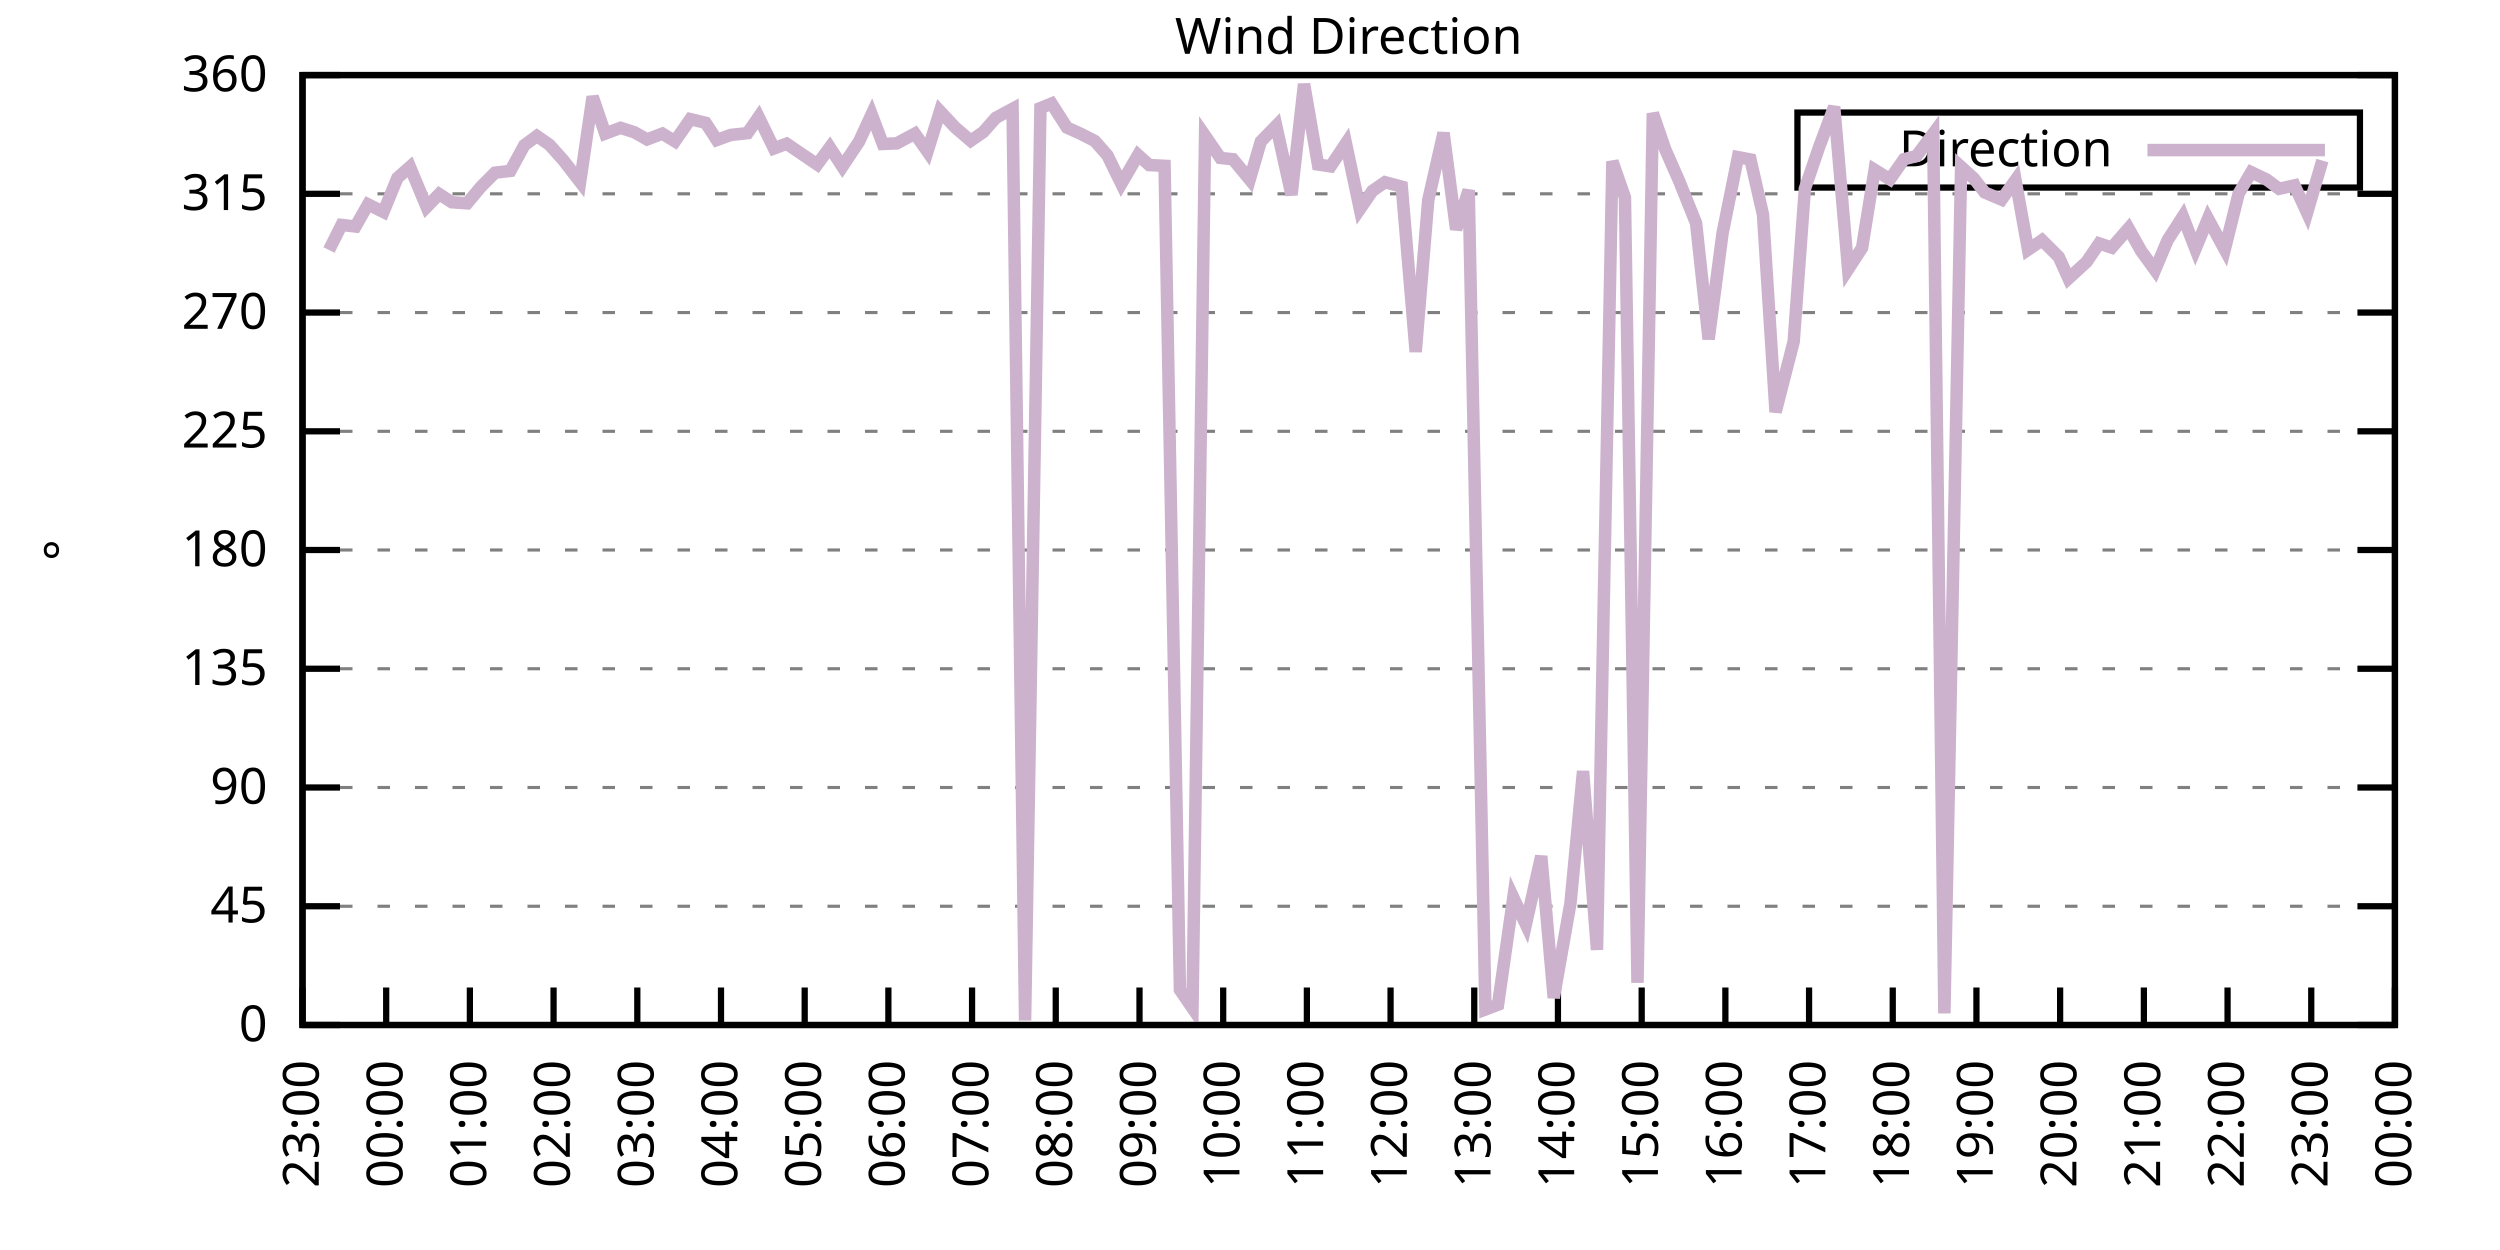
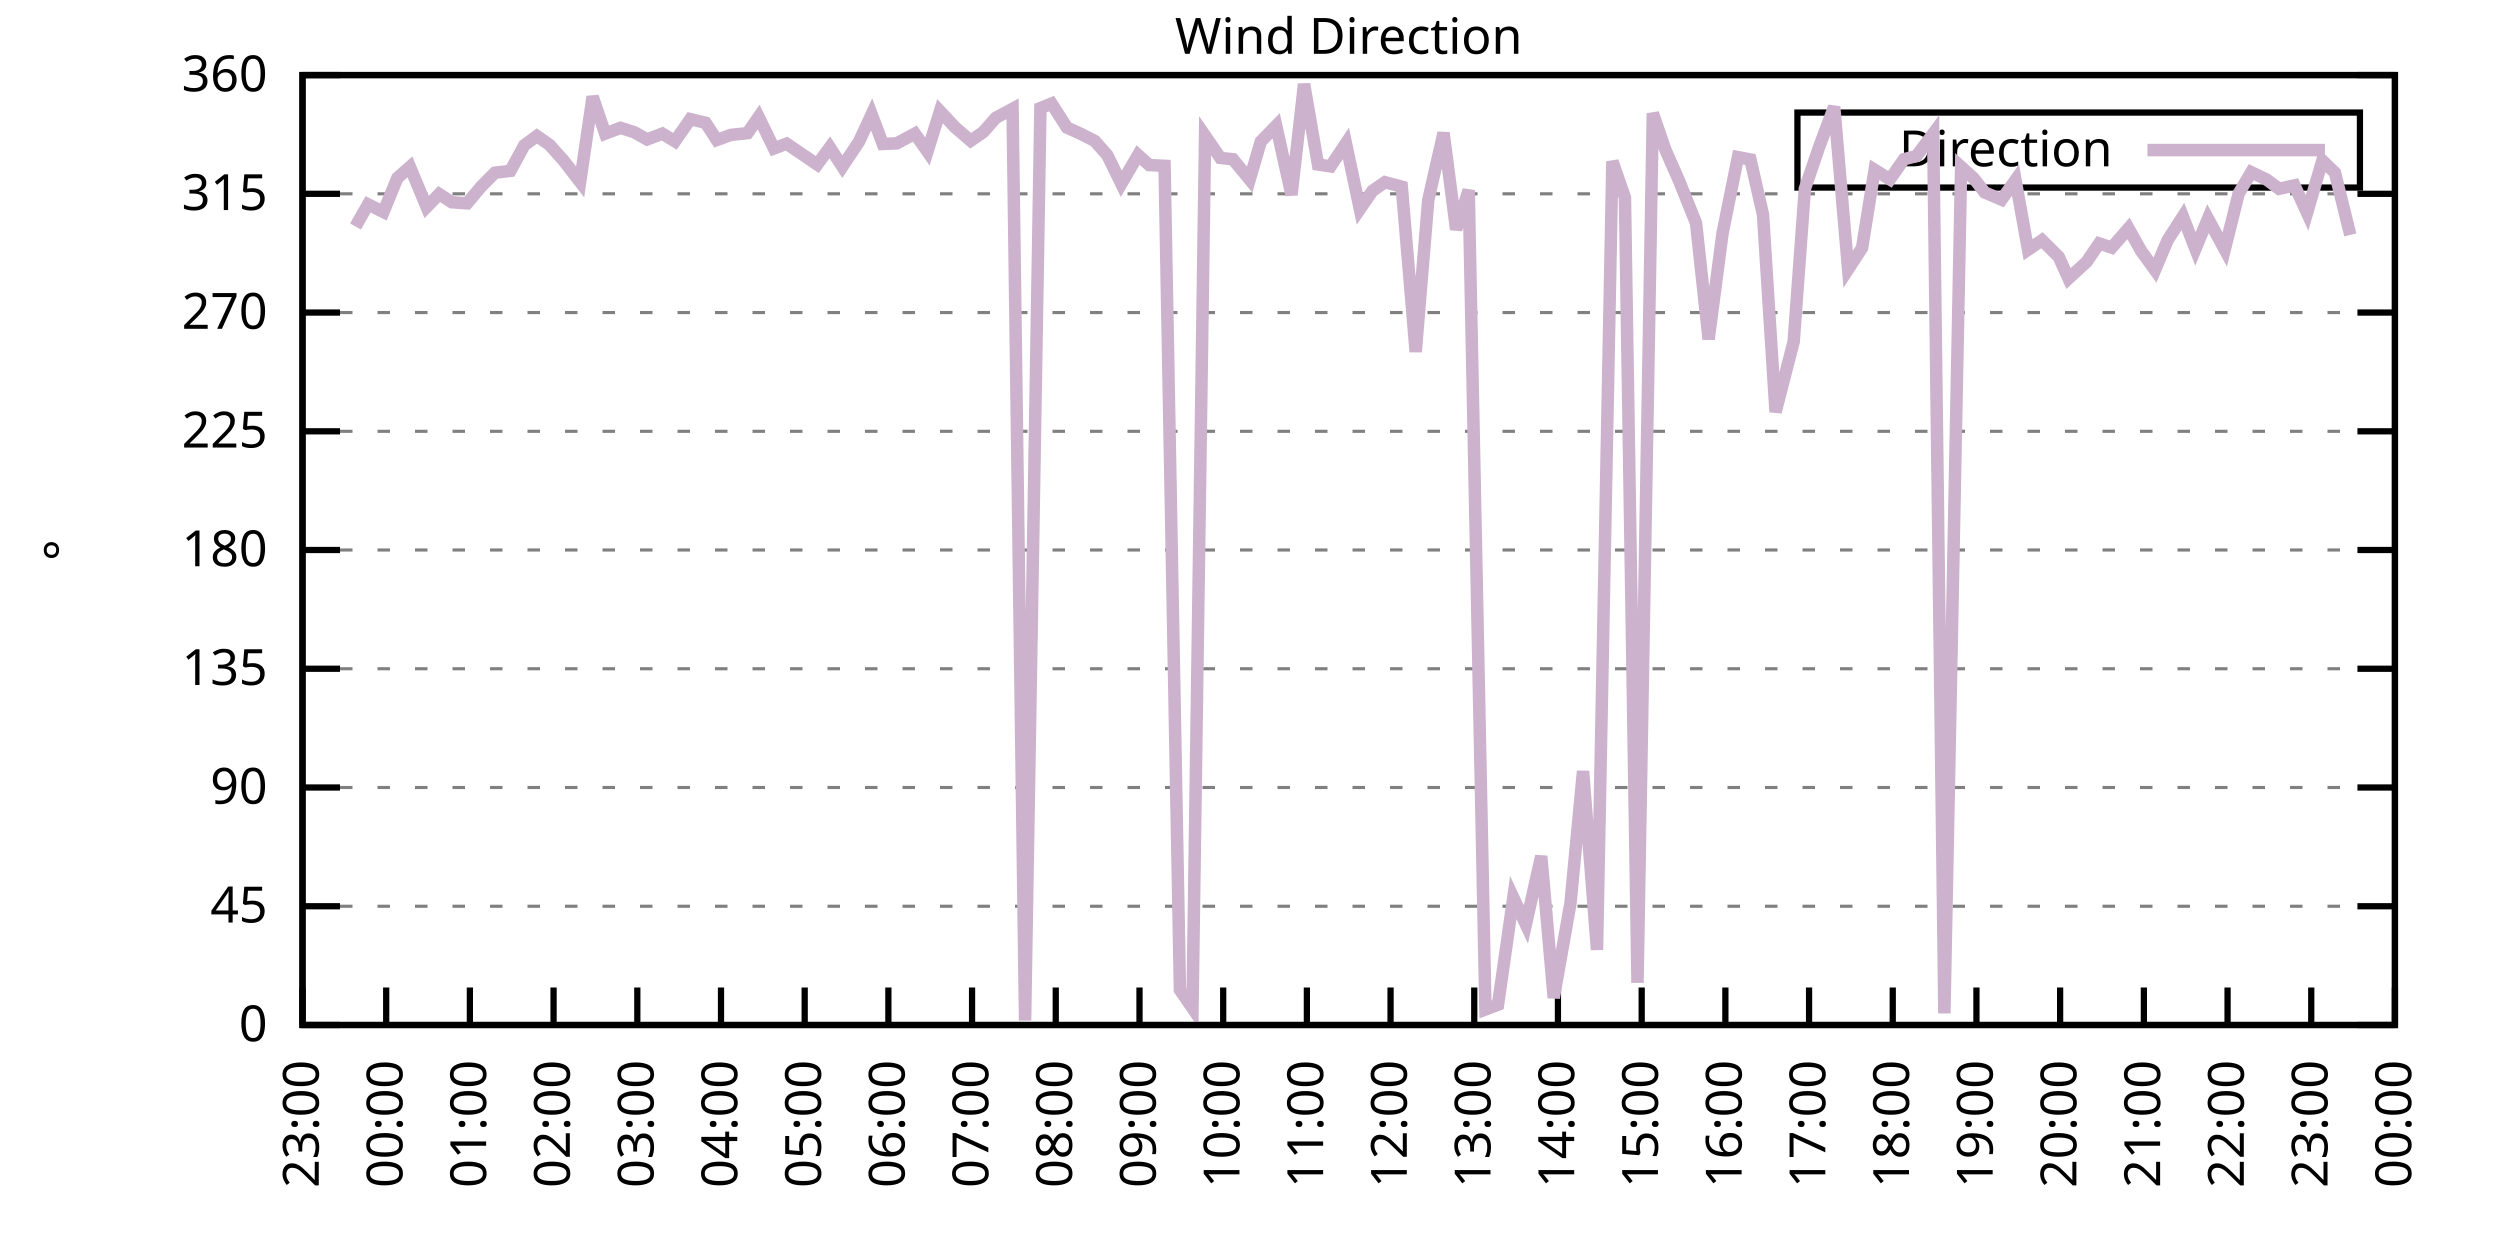
<svg xmlns="http://www.w3.org/2000/svg" xmlns:xlink="http://www.w3.org/1999/xlink" width="400" height="200" viewBox="0 0 400 200">
  <g id="gnuplot_canvas">
    <rect x="0" y="0" width="400" height="200" fill="none" />
    <defs>
      <circle id="gpDot" r="0.5" stroke-width="0.5" stroke="currentColor" />
      <path id="gpPt0" stroke-width="0.333" stroke="currentColor" d="M-1,0 h2 M0,-1 v2" />
      <path id="gpPt1" stroke-width="0.333" stroke="currentColor" d="M-1,-1 L1,1 M1,-1 L-1,1" />
      <path id="gpPt2" stroke-width="0.333" stroke="currentColor" d="M-1,0 L1,0 M0,-1 L0,1 M-1,-1 L1,1 M-1,1 L1,-1" />
      <rect id="gpPt3" stroke-width="0.333" stroke="currentColor" x="-1" y="-1" width="2" height="2" />
      <rect id="gpPt4" stroke-width="0.333" stroke="currentColor" fill="currentColor" x="-1" y="-1" width="2" height="2" />
      <circle id="gpPt5" stroke-width="0.333" stroke="currentColor" cx="0" cy="0" r="1" />
      <use xlink:href="#gpPt5" id="gpPt6" fill="currentColor" stroke="none" />
      <path id="gpPt7" stroke-width="0.333" stroke="currentColor" d="M0,-1.33 L-1.33,0.67 L1.33,0.67 z" />
      <use xlink:href="#gpPt7" id="gpPt8" fill="currentColor" stroke="none" />
      <use xlink:href="#gpPt7" id="gpPt9" stroke="currentColor" transform="rotate(180)" />
      <use xlink:href="#gpPt9" id="gpPt10" fill="currentColor" stroke="none" />
      <use xlink:href="#gpPt3" id="gpPt11" stroke="currentColor" transform="rotate(45)" />
      <use xlink:href="#gpPt11" id="gpPt12" fill="currentColor" stroke="none" />
      <path id="gpPt13" stroke-width="0.333" stroke="currentColor" d="M0,1.330 L1.265,0.411 L0.782,-1.067 L-0.782,-1.076 L-1.265,0.411 z" />
      <use xlink:href="#gpPt13" id="gpPt14" fill="currentColor" stroke="none" />
      <filter id="textbox" filterUnits="objectBoundingBox" x="0" y="0" height="1" width="1">
        <feFlood flood-color="white" flood-opacity="1" result="bgnd" />
        <feComposite in="SourceGraphic" in2="bgnd" operator="atop" />
      </filter>
      <filter id="greybox" filterUnits="objectBoundingBox" x="0" y="0" height="1" width="1">
        <feFlood flood-color="lightgrey" flood-opacity="1" result="grey" />
        <feComposite in="SourceGraphic" in2="grey" operator="atop" />
      </filter>
    </defs>
    <g fill="none" color="white" stroke="currentColor" stroke-width="1.00" stroke-linecap="butt" stroke-linejoin="miter">
</g>
    <g fill="none" color="black" stroke="currentColor" stroke-width="1.00" stroke-linecap="butt" stroke-linejoin="miter">
      <g stroke="none" shape-rendering="crispEdges">
        <polygon fill="rgb(255, 255, 255)" points="48.40,164.00 383.18,164.00 383.18,12.02 48.40,12.02 " />
      </g>
    </g>
    <g fill="none" color="black" stroke="currentColor" stroke-width="1.00" stroke-linecap="butt" stroke-linejoin="miter">
</g>
    <g fill="none" color="black" stroke="black" stroke-width="0.50" stroke-linecap="butt" stroke-linejoin="miter">
</g>
    <g fill="none" color="gray" stroke="currentColor" stroke-width="0.50" stroke-linecap="butt" stroke-linejoin="miter">
      <path stroke="gray" stroke-dasharray="2,4" class="gridline" d="M48.40,164.00 L383.19,164.00  " />
    </g>
    <g fill="none" color="gray" stroke="gray" stroke-width="1.00" stroke-linecap="butt" stroke-linejoin="miter">
</g>
    <g fill="none" color="black" stroke="currentColor" stroke-width="1.00" stroke-linecap="butt" stroke-linejoin="miter">
      <path stroke="black" d="M48.40,164.00 L54.40,164.00 M383.19,164.00 L377.19,164.00  " />
      <g transform="translate(42.80,166.60)" stroke="none" fill="black" font-family="Sans" font-size="8.00" text-anchor="end">
        <text>
          <tspan font-family="Sans"> 0</tspan>
        </text>
      </g>
    </g>
    <g fill="none" color="black" stroke="currentColor" stroke-width="1.00" stroke-linecap="butt" stroke-linejoin="miter">
</g>
    <g fill="none" color="black" stroke="black" stroke-width="0.50" stroke-linecap="butt" stroke-linejoin="miter">
</g>
    <g fill="none" color="gray" stroke="currentColor" stroke-width="0.50" stroke-linecap="butt" stroke-linejoin="miter">
      <path stroke="gray" stroke-dasharray="2,4" class="gridline" d="M48.40,145.00 L383.19,145.00  " />
    </g>
    <g fill="none" color="gray" stroke="gray" stroke-width="1.00" stroke-linecap="butt" stroke-linejoin="miter">
</g>
    <g fill="none" color="black" stroke="currentColor" stroke-width="1.00" stroke-linecap="butt" stroke-linejoin="miter">
      <path stroke="black" d="M48.40,145.00 L54.40,145.00 M383.19,145.00 L377.19,145.00  " />
      <g transform="translate(42.80,147.60)" stroke="none" fill="black" font-family="Sans" font-size="8.00" text-anchor="end">
        <text>
          <tspan font-family="Sans"> 45</tspan>
        </text>
      </g>
    </g>
    <g fill="none" color="black" stroke="currentColor" stroke-width="1.00" stroke-linecap="butt" stroke-linejoin="miter">
</g>
    <g fill="none" color="black" stroke="black" stroke-width="0.50" stroke-linecap="butt" stroke-linejoin="miter">
</g>
    <g fill="none" color="gray" stroke="currentColor" stroke-width="0.50" stroke-linecap="butt" stroke-linejoin="miter">
      <path stroke="gray" stroke-dasharray="2,4" class="gridline" d="M48.40,126.00 L383.19,126.00  " />
    </g>
    <g fill="none" color="gray" stroke="gray" stroke-width="1.00" stroke-linecap="butt" stroke-linejoin="miter">
</g>
    <g fill="none" color="black" stroke="currentColor" stroke-width="1.00" stroke-linecap="butt" stroke-linejoin="miter">
      <path stroke="black" d="M48.40,126.00 L54.40,126.00 M383.19,126.00 L377.19,126.00  " />
      <g transform="translate(42.80,128.60)" stroke="none" fill="black" font-family="Sans" font-size="8.00" text-anchor="end">
        <text>
          <tspan font-family="Sans"> 90</tspan>
        </text>
      </g>
    </g>
    <g fill="none" color="black" stroke="currentColor" stroke-width="1.00" stroke-linecap="butt" stroke-linejoin="miter">
</g>
    <g fill="none" color="black" stroke="black" stroke-width="0.50" stroke-linecap="butt" stroke-linejoin="miter">
</g>
    <g fill="none" color="gray" stroke="currentColor" stroke-width="0.50" stroke-linecap="butt" stroke-linejoin="miter">
      <path stroke="gray" stroke-dasharray="2,4" class="gridline" d="M48.40,107.00 L383.19,107.00  " />
    </g>
    <g fill="none" color="gray" stroke="gray" stroke-width="1.00" stroke-linecap="butt" stroke-linejoin="miter">
</g>
    <g fill="none" color="black" stroke="currentColor" stroke-width="1.00" stroke-linecap="butt" stroke-linejoin="miter">
      <path stroke="black" d="M48.40,107.00 L54.40,107.00 M383.19,107.00 L377.19,107.00  " />
      <g transform="translate(42.80,109.60)" stroke="none" fill="black" font-family="Sans" font-size="8.00" text-anchor="end">
        <text>
          <tspan font-family="Sans"> 135</tspan>
        </text>
      </g>
    </g>
    <g fill="none" color="black" stroke="currentColor" stroke-width="1.00" stroke-linecap="butt" stroke-linejoin="miter">
</g>
    <g fill="none" color="black" stroke="black" stroke-width="0.50" stroke-linecap="butt" stroke-linejoin="miter">
</g>
    <g fill="none" color="gray" stroke="currentColor" stroke-width="0.50" stroke-linecap="butt" stroke-linejoin="miter">
      <path stroke="gray" stroke-dasharray="2,4" class="gridline" d="M48.40,88.00 L383.19,88.00  " />
    </g>
    <g fill="none" color="gray" stroke="gray" stroke-width="1.00" stroke-linecap="butt" stroke-linejoin="miter">
</g>
    <g fill="none" color="black" stroke="currentColor" stroke-width="1.00" stroke-linecap="butt" stroke-linejoin="miter">
      <path stroke="black" d="M48.40,88.00 L54.40,88.00 M383.19,88.00 L377.19,88.00  " />
      <g transform="translate(42.80,90.60)" stroke="none" fill="black" font-family="Sans" font-size="8.00" text-anchor="end">
        <text>
          <tspan font-family="Sans"> 180</tspan>
        </text>
      </g>
    </g>
    <g fill="none" color="black" stroke="currentColor" stroke-width="1.00" stroke-linecap="butt" stroke-linejoin="miter">
</g>
    <g fill="none" color="black" stroke="black" stroke-width="0.50" stroke-linecap="butt" stroke-linejoin="miter">
</g>
    <g fill="none" color="gray" stroke="currentColor" stroke-width="0.50" stroke-linecap="butt" stroke-linejoin="miter">
      <path stroke="gray" stroke-dasharray="2,4" class="gridline" d="M48.40,69.01 L383.19,69.01  " />
    </g>
    <g fill="none" color="gray" stroke="gray" stroke-width="1.00" stroke-linecap="butt" stroke-linejoin="miter">
</g>
    <g fill="none" color="black" stroke="currentColor" stroke-width="1.00" stroke-linecap="butt" stroke-linejoin="miter">
      <path stroke="black" d="M48.40,69.01 L54.40,69.01 M383.19,69.01 L377.19,69.01  " />
      <g transform="translate(42.80,71.61)" stroke="none" fill="black" font-family="Sans" font-size="8.00" text-anchor="end">
        <text>
          <tspan font-family="Sans"> 225</tspan>
        </text>
      </g>
    </g>
    <g fill="none" color="black" stroke="currentColor" stroke-width="1.00" stroke-linecap="butt" stroke-linejoin="miter">
</g>
    <g fill="none" color="black" stroke="black" stroke-width="0.50" stroke-linecap="butt" stroke-linejoin="miter">
</g>
    <g fill="none" color="gray" stroke="currentColor" stroke-width="0.50" stroke-linecap="butt" stroke-linejoin="miter">
      <path stroke="gray" stroke-dasharray="2,4" class="gridline" d="M48.40,50.01 L383.19,50.01  " />
    </g>
    <g fill="none" color="gray" stroke="gray" stroke-width="1.00" stroke-linecap="butt" stroke-linejoin="miter">
</g>
    <g fill="none" color="black" stroke="currentColor" stroke-width="1.00" stroke-linecap="butt" stroke-linejoin="miter">
      <path stroke="black" d="M48.40,50.01 L54.40,50.01 M383.19,50.01 L377.19,50.01  " />
      <g transform="translate(42.80,52.61)" stroke="none" fill="black" font-family="Sans" font-size="8.00" text-anchor="end">
        <text>
          <tspan font-family="Sans"> 270</tspan>
        </text>
      </g>
    </g>
    <g fill="none" color="black" stroke="currentColor" stroke-width="1.00" stroke-linecap="butt" stroke-linejoin="miter">
</g>
    <g fill="none" color="black" stroke="black" stroke-width="0.50" stroke-linecap="butt" stroke-linejoin="miter">
</g>
    <g fill="none" color="gray" stroke="currentColor" stroke-width="0.50" stroke-linecap="butt" stroke-linejoin="miter">
      <path stroke="gray" stroke-dasharray="2,4" class="gridline" d="M48.40,31.01 L383.19,31.01  " />
    </g>
    <g fill="none" color="gray" stroke="gray" stroke-width="1.00" stroke-linecap="butt" stroke-linejoin="miter">
</g>
    <g fill="none" color="black" stroke="currentColor" stroke-width="1.00" stroke-linecap="butt" stroke-linejoin="miter">
      <path stroke="black" d="M48.40,31.01 L54.40,31.01 M383.19,31.01 L377.19,31.01  " />
      <g transform="translate(42.80,33.61)" stroke="none" fill="black" font-family="Sans" font-size="8.00" text-anchor="end">
        <text>
          <tspan font-family="Sans"> 315</tspan>
        </text>
      </g>
    </g>
    <g fill="none" color="black" stroke="currentColor" stroke-width="1.00" stroke-linecap="butt" stroke-linejoin="miter">
</g>
    <g fill="none" color="black" stroke="black" stroke-width="0.50" stroke-linecap="butt" stroke-linejoin="miter">
</g>
    <g fill="none" color="gray" stroke="currentColor" stroke-width="0.50" stroke-linecap="butt" stroke-linejoin="miter">
      <path stroke="gray" stroke-dasharray="2,4" class="gridline" d="M48.40,12.01 L383.19,12.01  " />
    </g>
    <g fill="none" color="gray" stroke="gray" stroke-width="1.00" stroke-linecap="butt" stroke-linejoin="miter">
</g>
    <g fill="none" color="black" stroke="currentColor" stroke-width="1.00" stroke-linecap="butt" stroke-linejoin="miter">
      <path stroke="black" d="M48.40,12.01 L54.40,12.01 M383.19,12.01 L377.19,12.01  " />
      <g transform="translate(42.80,14.61)" stroke="none" fill="black" font-family="Sans" font-size="8.00" text-anchor="end">
        <text>
          <tspan font-family="Sans"> 360</tspan>
        </text>
      </g>
    </g>
    <g fill="none" color="black" stroke="currentColor" stroke-width="1.00" stroke-linecap="butt" stroke-linejoin="miter">
      <path stroke="black" d="M48.40,164.00 L48.40,158.00  " />
      <g transform="translate(51.00,169.60) rotate(270.00)" stroke="none" fill="black" font-family="Sans" font-size="8.00" text-anchor="end">
        <text>
          <tspan font-family="Sans">23:00</tspan>
        </text>
      </g>
    </g>
    <g fill="none" color="black" stroke="currentColor" stroke-width="1.00" stroke-linecap="butt" stroke-linejoin="miter">
      <path stroke="black" d="M61.79,164.00 L61.79,158.00  " />
      <g transform="translate(64.39,169.60) rotate(270.00)" stroke="none" fill="black" font-family="Sans" font-size="8.00" text-anchor="end">
        <text>
          <tspan font-family="Sans">00:00</tspan>
        </text>
      </g>
    </g>
    <g fill="none" color="black" stroke="currentColor" stroke-width="1.00" stroke-linecap="butt" stroke-linejoin="miter">
      <path stroke="black" d="M75.18,164.00 L75.18,158.00  " />
      <g transform="translate(77.78,169.60) rotate(270.00)" stroke="none" fill="black" font-family="Sans" font-size="8.00" text-anchor="end">
        <text>
          <tspan font-family="Sans">01:00</tspan>
        </text>
      </g>
    </g>
    <g fill="none" color="black" stroke="currentColor" stroke-width="1.00" stroke-linecap="butt" stroke-linejoin="miter">
      <path stroke="black" d="M88.57,164.00 L88.57,158.00  " />
      <g transform="translate(91.17,169.60) rotate(270.00)" stroke="none" fill="black" font-family="Sans" font-size="8.00" text-anchor="end">
        <text>
          <tspan font-family="Sans">02:00</tspan>
        </text>
      </g>
    </g>
    <g fill="none" color="black" stroke="currentColor" stroke-width="1.00" stroke-linecap="butt" stroke-linejoin="miter">
      <path stroke="black" d="M101.97,164.00 L101.97,158.00  " />
      <g transform="translate(104.57,169.60) rotate(270.00)" stroke="none" fill="black" font-family="Sans" font-size="8.00" text-anchor="end">
        <text>
          <tspan font-family="Sans">03:00</tspan>
        </text>
      </g>
    </g>
    <g fill="none" color="black" stroke="currentColor" stroke-width="1.00" stroke-linecap="butt" stroke-linejoin="miter">
      <path stroke="black" d="M115.36,164.00 L115.36,158.00  " />
      <g transform="translate(117.96,169.60) rotate(270.00)" stroke="none" fill="black" font-family="Sans" font-size="8.00" text-anchor="end">
        <text>
          <tspan font-family="Sans">04:00</tspan>
        </text>
      </g>
    </g>
    <g fill="none" color="black" stroke="currentColor" stroke-width="1.00" stroke-linecap="butt" stroke-linejoin="miter">
      <path stroke="black" d="M128.75,164.00 L128.75,158.00  " />
      <g transform="translate(131.35,169.60) rotate(270.00)" stroke="none" fill="black" font-family="Sans" font-size="8.00" text-anchor="end">
        <text>
          <tspan font-family="Sans">05:00</tspan>
        </text>
      </g>
    </g>
    <g fill="none" color="black" stroke="currentColor" stroke-width="1.00" stroke-linecap="butt" stroke-linejoin="miter">
      <path stroke="black" d="M142.14,164.00 L142.14,158.00  " />
      <g transform="translate(144.74,169.60) rotate(270.00)" stroke="none" fill="black" font-family="Sans" font-size="8.00" text-anchor="end">
        <text>
          <tspan font-family="Sans">06:00</tspan>
        </text>
      </g>
    </g>
    <g fill="none" color="black" stroke="currentColor" stroke-width="1.00" stroke-linecap="butt" stroke-linejoin="miter">
      <path stroke="black" d="M155.53,164.00 L155.53,158.00  " />
      <g transform="translate(158.13,169.60) rotate(270.00)" stroke="none" fill="black" font-family="Sans" font-size="8.00" text-anchor="end">
        <text>
          <tspan font-family="Sans">07:00</tspan>
        </text>
      </g>
    </g>
    <g fill="none" color="black" stroke="currentColor" stroke-width="1.00" stroke-linecap="butt" stroke-linejoin="miter">
      <path stroke="black" d="M168.92,164.00 L168.92,158.00  " />
      <g transform="translate(171.52,169.60) rotate(270.00)" stroke="none" fill="black" font-family="Sans" font-size="8.00" text-anchor="end">
        <text>
          <tspan font-family="Sans">08:00</tspan>
        </text>
      </g>
    </g>
    <g fill="none" color="black" stroke="currentColor" stroke-width="1.00" stroke-linecap="butt" stroke-linejoin="miter">
      <path stroke="black" d="M182.32,164.00 L182.32,158.00  " />
      <g transform="translate(184.92,169.60) rotate(270.00)" stroke="none" fill="black" font-family="Sans" font-size="8.00" text-anchor="end">
        <text>
          <tspan font-family="Sans">09:00</tspan>
        </text>
      </g>
    </g>
    <g fill="none" color="black" stroke="currentColor" stroke-width="1.00" stroke-linecap="butt" stroke-linejoin="miter">
      <path stroke="black" d="M195.71,164.00 L195.71,158.00  " />
      <g transform="translate(198.31,169.60) rotate(270.00)" stroke="none" fill="black" font-family="Sans" font-size="8.00" text-anchor="end">
        <text>
          <tspan font-family="Sans">10:00</tspan>
        </text>
      </g>
    </g>
    <g fill="none" color="black" stroke="currentColor" stroke-width="1.00" stroke-linecap="butt" stroke-linejoin="miter">
      <path stroke="black" d="M209.10,164.00 L209.10,158.00  " />
      <g transform="translate(211.70,169.60) rotate(270.00)" stroke="none" fill="black" font-family="Sans" font-size="8.00" text-anchor="end">
        <text>
          <tspan font-family="Sans">11:00</tspan>
        </text>
      </g>
    </g>
    <g fill="none" color="black" stroke="currentColor" stroke-width="1.00" stroke-linecap="butt" stroke-linejoin="miter">
      <path stroke="black" d="M222.49,164.00 L222.49,158.00  " />
      <g transform="translate(225.09,169.60) rotate(270.00)" stroke="none" fill="black" font-family="Sans" font-size="8.00" text-anchor="end">
        <text>
          <tspan font-family="Sans">12:00</tspan>
        </text>
      </g>
    </g>
    <g fill="none" color="black" stroke="currentColor" stroke-width="1.00" stroke-linecap="butt" stroke-linejoin="miter">
      <path stroke="black" d="M235.88,164.00 L235.88,158.00  " />
      <g transform="translate(238.48,169.60) rotate(270.00)" stroke="none" fill="black" font-family="Sans" font-size="8.00" text-anchor="end">
        <text>
          <tspan font-family="Sans">13:00</tspan>
        </text>
      </g>
    </g>
    <g fill="none" color="black" stroke="currentColor" stroke-width="1.00" stroke-linecap="butt" stroke-linejoin="miter">
      <path stroke="black" d="M249.27,164.00 L249.27,158.00  " />
      <g transform="translate(251.87,169.60) rotate(270.00)" stroke="none" fill="black" font-family="Sans" font-size="8.00" text-anchor="end">
        <text>
          <tspan font-family="Sans">14:00</tspan>
        </text>
      </g>
    </g>
    <g fill="none" color="black" stroke="currentColor" stroke-width="1.00" stroke-linecap="butt" stroke-linejoin="miter">
      <path stroke="black" d="M262.67,164.00 L262.67,158.00  " />
      <g transform="translate(265.27,169.60) rotate(270.00)" stroke="none" fill="black" font-family="Sans" font-size="8.00" text-anchor="end">
        <text>
          <tspan font-family="Sans">15:00</tspan>
        </text>
      </g>
    </g>
    <g fill="none" color="black" stroke="currentColor" stroke-width="1.00" stroke-linecap="butt" stroke-linejoin="miter">
      <path stroke="black" d="M276.06,164.00 L276.06,158.00  " />
      <g transform="translate(278.66,169.60) rotate(270.00)" stroke="none" fill="black" font-family="Sans" font-size="8.00" text-anchor="end">
        <text>
          <tspan font-family="Sans">16:00</tspan>
        </text>
      </g>
    </g>
    <g fill="none" color="black" stroke="currentColor" stroke-width="1.00" stroke-linecap="butt" stroke-linejoin="miter">
      <path stroke="black" d="M289.45,164.00 L289.45,158.00  " />
      <g transform="translate(292.05,169.60) rotate(270.00)" stroke="none" fill="black" font-family="Sans" font-size="8.00" text-anchor="end">
        <text>
          <tspan font-family="Sans">17:00</tspan>
        </text>
      </g>
    </g>
    <g fill="none" color="black" stroke="currentColor" stroke-width="1.00" stroke-linecap="butt" stroke-linejoin="miter">
      <path stroke="black" d="M302.84,164.00 L302.84,158.00  " />
      <g transform="translate(305.44,169.60) rotate(270.00)" stroke="none" fill="black" font-family="Sans" font-size="8.00" text-anchor="end">
        <text>
          <tspan font-family="Sans">18:00</tspan>
        </text>
      </g>
    </g>
    <g fill="none" color="black" stroke="currentColor" stroke-width="1.00" stroke-linecap="butt" stroke-linejoin="miter">
      <path stroke="black" d="M316.23,164.00 L316.23,158.00  " />
      <g transform="translate(318.83,169.60) rotate(270.00)" stroke="none" fill="black" font-family="Sans" font-size="8.00" text-anchor="end">
        <text>
          <tspan font-family="Sans">19:00</tspan>
        </text>
      </g>
    </g>
    <g fill="none" color="black" stroke="currentColor" stroke-width="1.00" stroke-linecap="butt" stroke-linejoin="miter">
      <path stroke="black" d="M329.62,164.00 L329.62,158.00  " />
      <g transform="translate(332.22,169.60) rotate(270.00)" stroke="none" fill="black" font-family="Sans" font-size="8.00" text-anchor="end">
        <text>
          <tspan font-family="Sans">20:00</tspan>
        </text>
      </g>
    </g>
    <g fill="none" color="black" stroke="currentColor" stroke-width="1.00" stroke-linecap="butt" stroke-linejoin="miter">
      <path stroke="black" d="M343.02,164.00 L343.02,158.00  " />
      <g transform="translate(345.62,169.60) rotate(270.00)" stroke="none" fill="black" font-family="Sans" font-size="8.00" text-anchor="end">
        <text>
          <tspan font-family="Sans">21:00</tspan>
        </text>
      </g>
    </g>
    <g fill="none" color="black" stroke="currentColor" stroke-width="1.00" stroke-linecap="butt" stroke-linejoin="miter">
      <path stroke="black" d="M356.41,164.00 L356.41,158.00  " />
      <g transform="translate(359.01,169.60) rotate(270.00)" stroke="none" fill="black" font-family="Sans" font-size="8.00" text-anchor="end">
        <text>
          <tspan font-family="Sans">22:00</tspan>
        </text>
      </g>
    </g>
    <g fill="none" color="black" stroke="currentColor" stroke-width="1.00" stroke-linecap="butt" stroke-linejoin="miter">
      <path stroke="black" d="M369.80,164.00 L369.80,158.00  " />
      <g transform="translate(372.40,169.60) rotate(270.00)" stroke="none" fill="black" font-family="Sans" font-size="8.00" text-anchor="end">
        <text>
          <tspan font-family="Sans">23:00</tspan>
        </text>
      </g>
    </g>
    <g fill="none" color="black" stroke="currentColor" stroke-width="1.00" stroke-linecap="butt" stroke-linejoin="miter">
      <path stroke="black" d="M383.19,164.00 L383.19,158.00  " />
      <g transform="translate(385.79,169.60) rotate(270.00)" stroke="none" fill="black" font-family="Sans" font-size="8.00" text-anchor="end">
        <text>
          <tspan font-family="Sans">00:00</tspan>
        </text>
      </g>
    </g>
    <g fill="none" color="black" stroke="currentColor" stroke-width="1.00" stroke-linecap="butt" stroke-linejoin="miter">
</g>
    <g fill="none" color="black" stroke="currentColor" stroke-width="1.00" stroke-linecap="butt" stroke-linejoin="miter">
      <path stroke="black" d="M48.40,12.01 L48.40,164.00 L383.19,164.00 L383.19,12.01 L48.40,12.01 Z  " />
    </g>
    <g fill="none" color="black" stroke="currentColor" stroke-width="1.00" stroke-linecap="butt" stroke-linejoin="miter">
</g>
    <g fill="none" color="black" stroke="currentColor" stroke-width="1.00" stroke-linecap="butt" stroke-linejoin="miter">
      <path stroke="black" d="M287.59,30.01 L287.59,18.01 L377.59,18.01 L377.59,30.01 L287.59,30.01 Z  " />
    </g>
    <g id="Wind_direction_plot_1">
      <g fill="none" color="white" stroke="black" stroke-width="2.00" stroke-linecap="butt" stroke-linejoin="miter">
</g>
      <g fill="none" color="black" stroke="currentColor" stroke-width="2.00" stroke-linecap="butt" stroke-linejoin="miter">
        <g transform="translate(337.99,26.61)" stroke="none" fill="black" font-family="Sans" font-size="8.00" text-anchor="end">
          <text>
            <tspan font-family="Sans">Direction</tspan>
          </text>
        </g>
      </g>
      <g fill="none" color="black" stroke="currentColor" stroke-width="2.00" stroke-linecap="butt" stroke-linejoin="miter">
-         <path stroke="rgb(204, 178, 204)" d="M343.59,24.01 L371.99,24.01 M52.64,40.00 L54.65,35.99 L56.88,36.24 L58.89,32.70 L61.35,33.92 L63.58,28.48   L65.59,26.70 L68.26,33.12 L70.27,31.05 L72.28,32.36 L74.74,32.53 L76.97,29.87 L79.20,27.63 L81.66,27.34   L83.89,23.24 L85.90,21.76 L87.91,23.16 L90.14,25.65 L92.82,29.11 L94.82,15.47 L96.83,21.38 L99.29,20.45   L101.52,21.17 L103.53,22.31 L105.98,21.38 L107.99,22.61 L110.45,19.06 L112.90,19.65 L114.69,22.40 L116.92,21.59   L119.60,21.30 L121.38,18.72 L123.84,23.75 L125.85,22.99 L130.76,26.32 L132.77,23.58 L134.78,26.66 L137.45,22.65   L139.46,18.30 L141.25,23.03 L143.48,22.94 L146.38,21.38 L148.39,24.25 L150.40,17.79 L152.85,20.41 L155.31,22.52   L157.32,21.13 L159.33,18.85 L162.01,17.41 L164.01,163.28 L166.47,17.29 L168.25,16.57 L170.71,20.41 L172.94,21.42   L175.17,22.56 L177.18,24.84 L179.41,29.40 L182.09,24.80 L183.88,26.41 L186.33,26.53 L188.79,158.38 L190.80,161.30   L192.81,21.72 L195.26,25.27 L197.27,25.48 L199.95,28.73 L201.73,22.65 L204.19,20.12 L206.64,31.18 L208.65,13.45   L210.88,26.32 L212.89,26.62 L215.35,22.94 L217.58,33.46 L219.59,30.54 L221.60,29.15 L224.28,29.87 L226.51,56.30   L228.52,32.02 L230.97,21.26 L232.98,36.71 L234.99,30.42 L237.67,161.51 L239.68,160.75 L242.13,143.61 L244.14,147.91   L246.60,136.98 L248.60,159.65 L251.28,144.49 L253.29,123.38 L255.52,151.97 L257.98,25.82 L259.99,31.60 L262.00,157.24   L264.45,18.13 L266.46,23.96 L268.69,29.02 L271.37,35.70 L273.38,54.27 L275.61,37.30 L278.07,25.14 L280.07,25.52   L282.08,34.34 L284.09,65.92 L286.99,54.65 L288.78,30.21 L291.01,23.66 L293.47,17.08 L295.70,43.08 L297.93,39.66   L299.94,27.17 L302.39,28.69 L304.63,25.48 L306.63,24.97 L309.31,21.38 L311.10,162.14 L313.78,26.70 L315.79,28.52   L317.57,30.80 L320.25,31.94 L322.48,28.81 L324.49,39.96 L326.72,38.44 L329.40,41.10 L330.96,44.56 L333.86,41.90   L335.87,38.95 L337.88,39.62 L340.56,36.54 L342.57,40.13 L344.80,43.21 L346.81,38.44 L349.26,34.64 L351.27,39.83   L353.28,34.98 L355.96,39.92 L358.19,30.97 L360.20,27.55 L362.66,28.73 L364.66,30.21 L367.12,29.66 L369.13,34.05   L371.58,25.69  " />
+         <path stroke="rgb(204, 178, 204)" d="M343.59,24.01 L371.99,24.01 M56.88,36.24 L58.89,32.70 L61.35,33.92 L63.58,28.48 L65.59,26.70 L68.26,33.12   L70.27,31.05 L72.28,32.36 L74.74,32.53 L76.97,29.87 L79.20,27.63 L81.66,27.34 L83.89,23.24 L85.90,21.76   L87.91,23.16 L90.14,25.65 L92.82,29.11 L94.82,15.47 L96.83,21.38 L99.29,20.45 L101.52,21.17 L103.53,22.31   L105.98,21.38 L107.99,22.61 L110.45,19.06 L112.90,19.65 L114.69,22.40 L116.92,21.59 L119.60,21.30 L121.38,18.72   L123.84,23.75 L125.85,22.99 L130.76,26.32 L132.77,23.58 L134.78,26.66 L137.45,22.65 L139.46,18.30 L141.25,23.03   L143.48,22.94 L146.38,21.38 L148.39,24.25 L150.40,17.79 L152.85,20.41 L155.31,22.52 L157.32,21.13 L159.33,18.85   L162.01,17.41 L164.01,163.28 L166.47,17.29 L168.25,16.57 L170.71,20.41 L172.94,21.42 L175.17,22.56 L177.18,24.84   L179.41,29.40 L182.09,24.80 L183.88,26.41 L186.33,26.53 L188.79,158.38 L190.80,161.30 L192.81,21.72 L195.26,25.27   L197.27,25.48 L199.95,28.73 L201.73,22.65 L204.19,20.12 L206.64,31.18 L208.65,13.45 L210.88,26.32 L212.89,26.62   L215.35,22.94 L217.58,33.46 L219.59,30.54 L221.60,29.15 L224.28,29.87 L226.51,56.30 L228.52,32.02 L230.97,21.26   L232.98,36.71 L234.99,30.42 L237.67,161.51 L239.68,160.75 L242.13,143.61 L244.14,147.91 L246.60,136.98 L248.60,159.65   L251.28,144.49 L253.29,123.38 L255.52,151.97 L257.98,25.82 L259.99,31.60 L262.00,157.24 L264.45,18.13 L266.46,23.96   L268.69,29.02 L271.37,35.70 L273.38,54.27 L275.61,37.30 L278.07,25.14 L280.07,25.52 L282.08,34.34 L284.09,65.92   L286.99,54.65 L288.78,30.21 L291.01,23.66 L293.47,17.08 L295.70,43.08 L297.93,39.66 L299.94,27.17 L302.39,28.69   L304.63,25.48 L306.63,24.97 L309.31,21.38 L311.10,162.14 L313.78,26.70 L315.79,28.52 L317.57,30.80 L320.25,31.94   L322.48,28.81 L324.49,39.96 L326.72,38.44 L329.40,41.10 L330.96,44.56 L333.86,41.90 L335.87,38.95 L337.88,39.62   L340.56,36.54 L342.57,40.13 L344.80,43.21 L346.81,38.44 L349.26,34.64 L351.27,39.83 L353.28,34.98 L355.96,39.92   L358.19,30.97 L360.20,27.55 L362.66,28.73 L364.66,30.21 L367.12,29.66 L369.13,34.05 L371.58,25.69 L373.59,27.63   L376.05,37.59  " />
      </g>
    </g>
    <g fill="none" color="black" stroke="currentColor" stroke-width="2.00" stroke-linecap="butt" stroke-linejoin="miter">
</g>
    <g fill="none" color="black" stroke="black" stroke-width="1.00" stroke-linecap="butt" stroke-linejoin="miter">
</g>
    <g fill="none" color="black" stroke="currentColor" stroke-width="1.00" stroke-linecap="butt" stroke-linejoin="miter">
      <path stroke="black" d="M48.40,12.01 L48.40,164.00 L383.19,164.00 L383.19,12.01 L48.40,12.01 Z  " />
      <g transform="translate(12.80,88.01) rotate(270.00)" stroke="none" fill="black" font-family="Sans" font-size="8.00" text-anchor="middle">
        <text>
          <tspan font-family="Sans">°</tspan>
        </text>
      </g>
    </g>
    <g fill="none" color="black" stroke="currentColor" stroke-width="1.00" stroke-linecap="butt" stroke-linejoin="miter">
</g>
    <g fill="none" color="black" stroke="currentColor" stroke-width="1.00" stroke-linecap="butt" stroke-linejoin="miter">
      <g transform="translate(215.79,8.61)" stroke="none" fill="black" font-family="Sans" font-size="8.00" text-anchor="middle">
        <text>
          <tspan font-family="Sans">Wind Direction</tspan>
        </text>
      </g>
    </g>
    <g fill="none" color="black" stroke="currentColor" stroke-width="1.00" stroke-linecap="butt" stroke-linejoin="miter">
</g>
  </g>
</svg>
